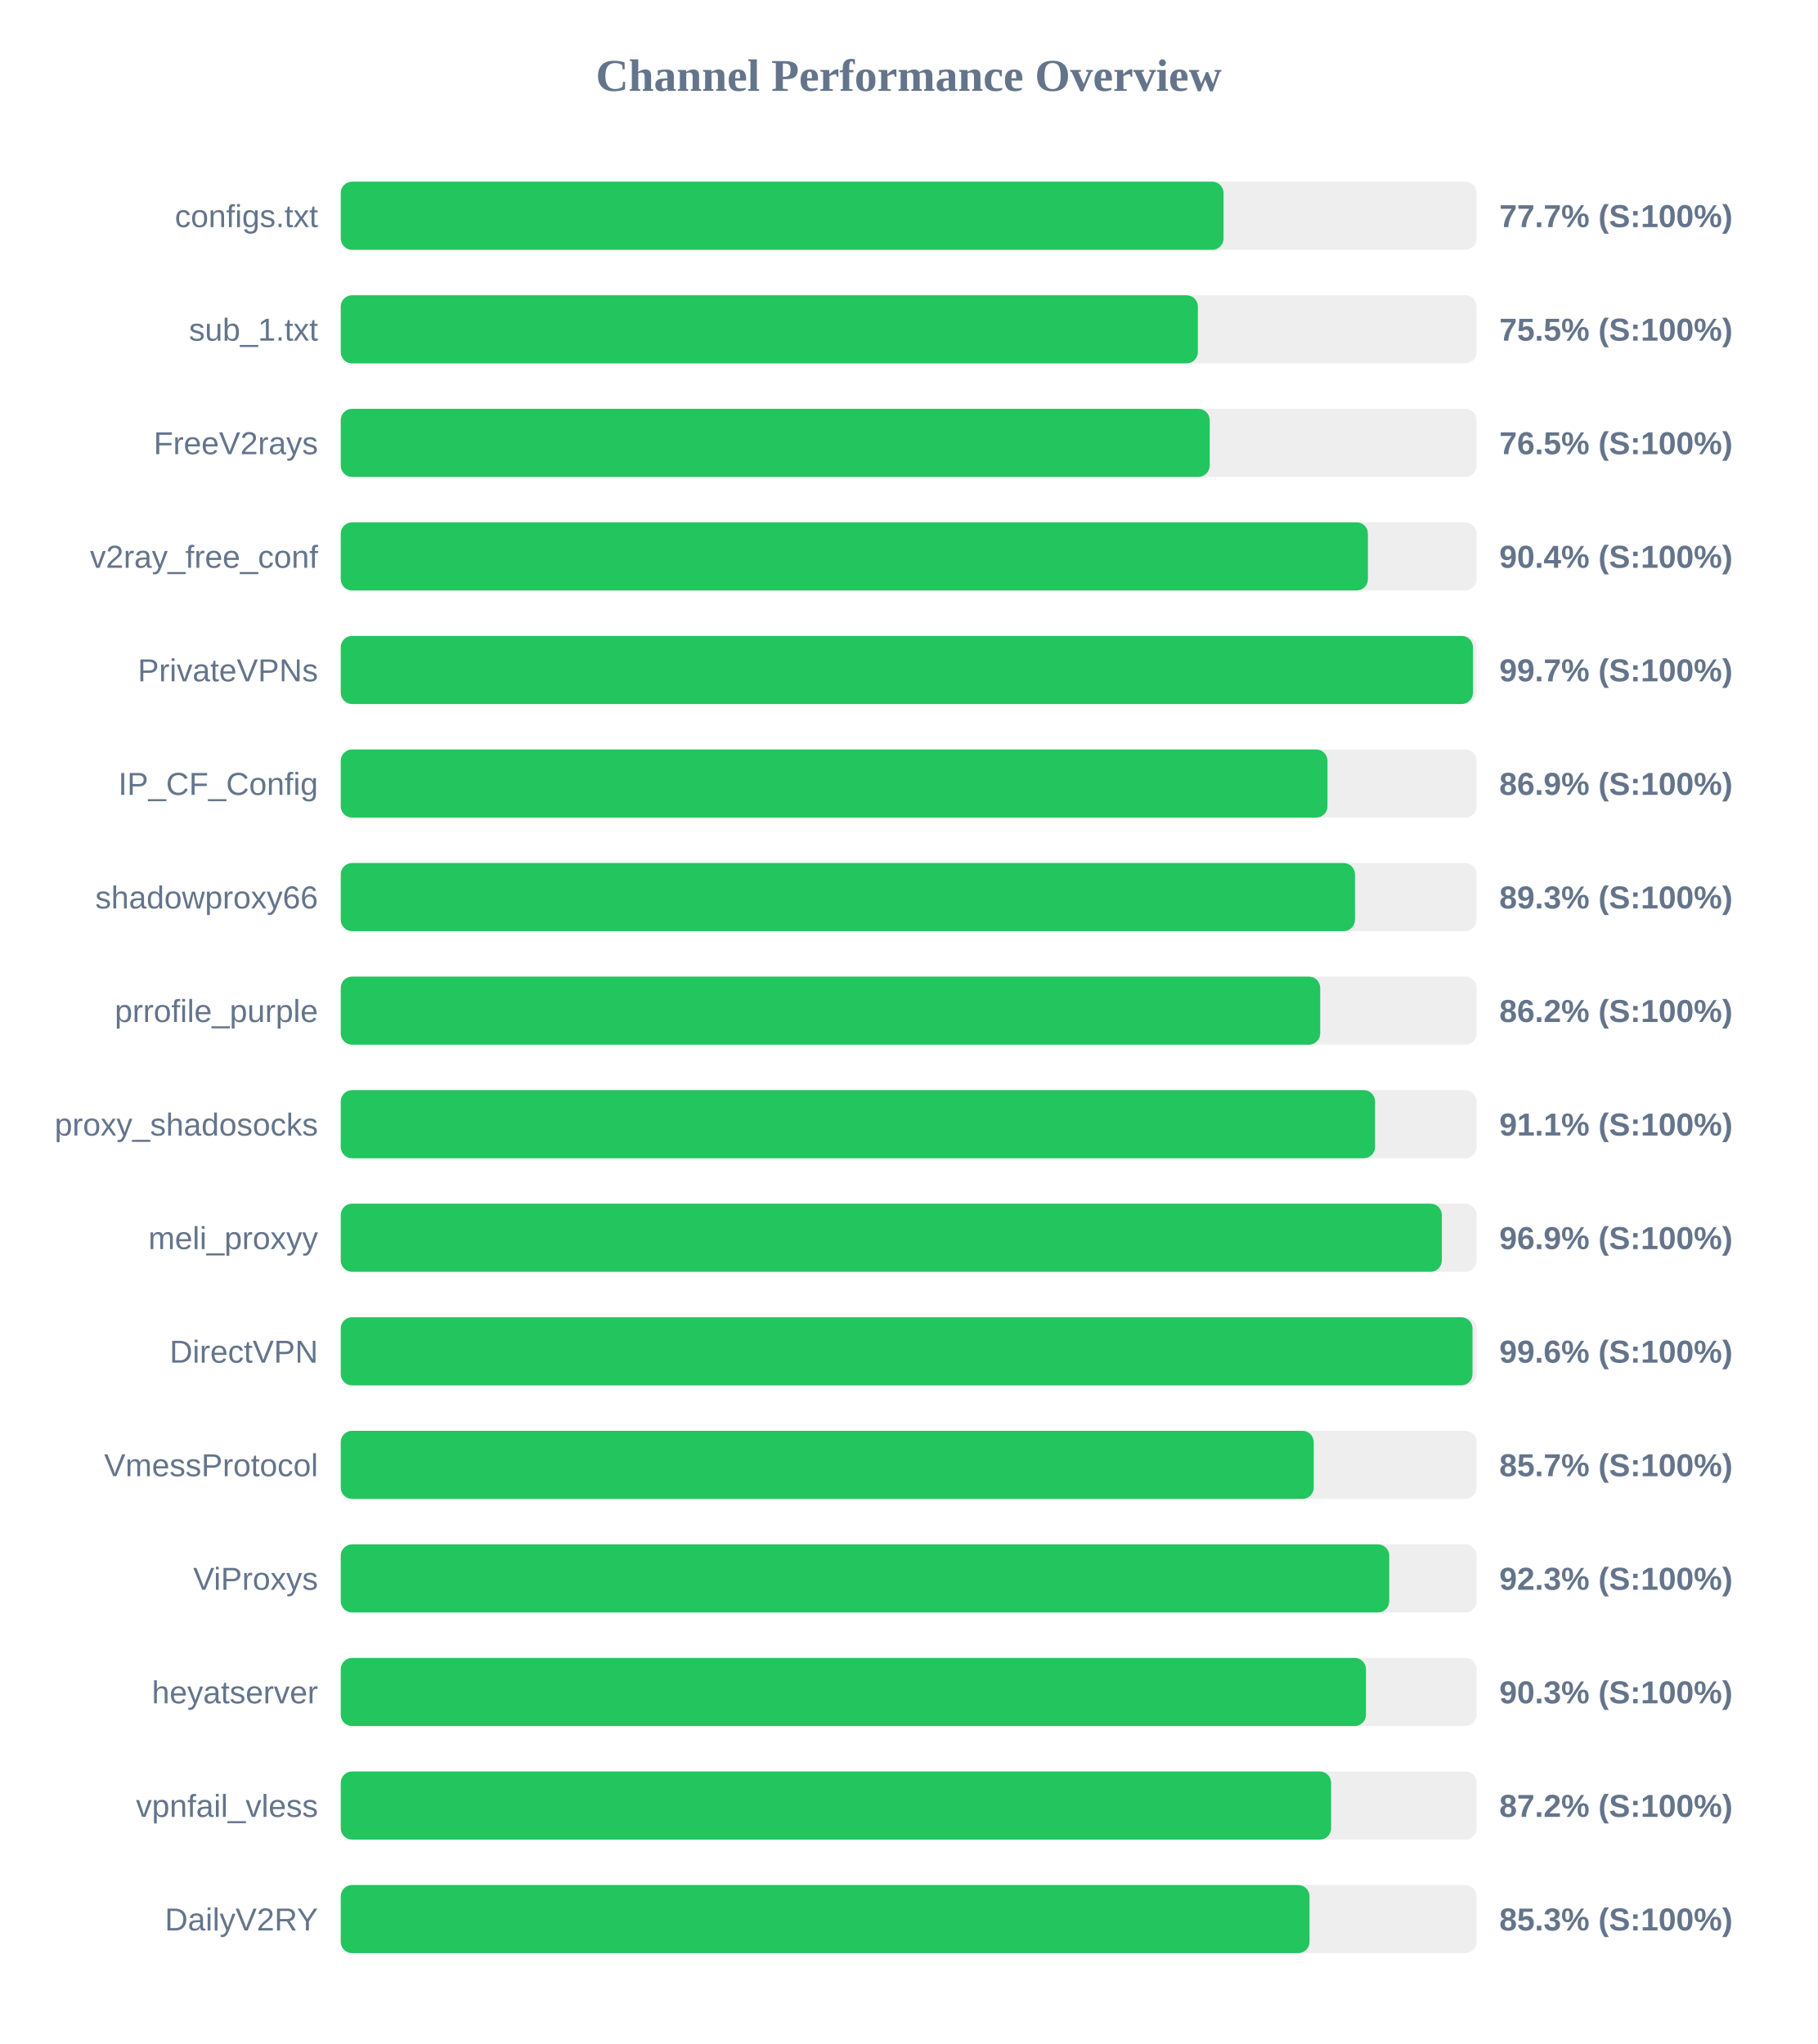
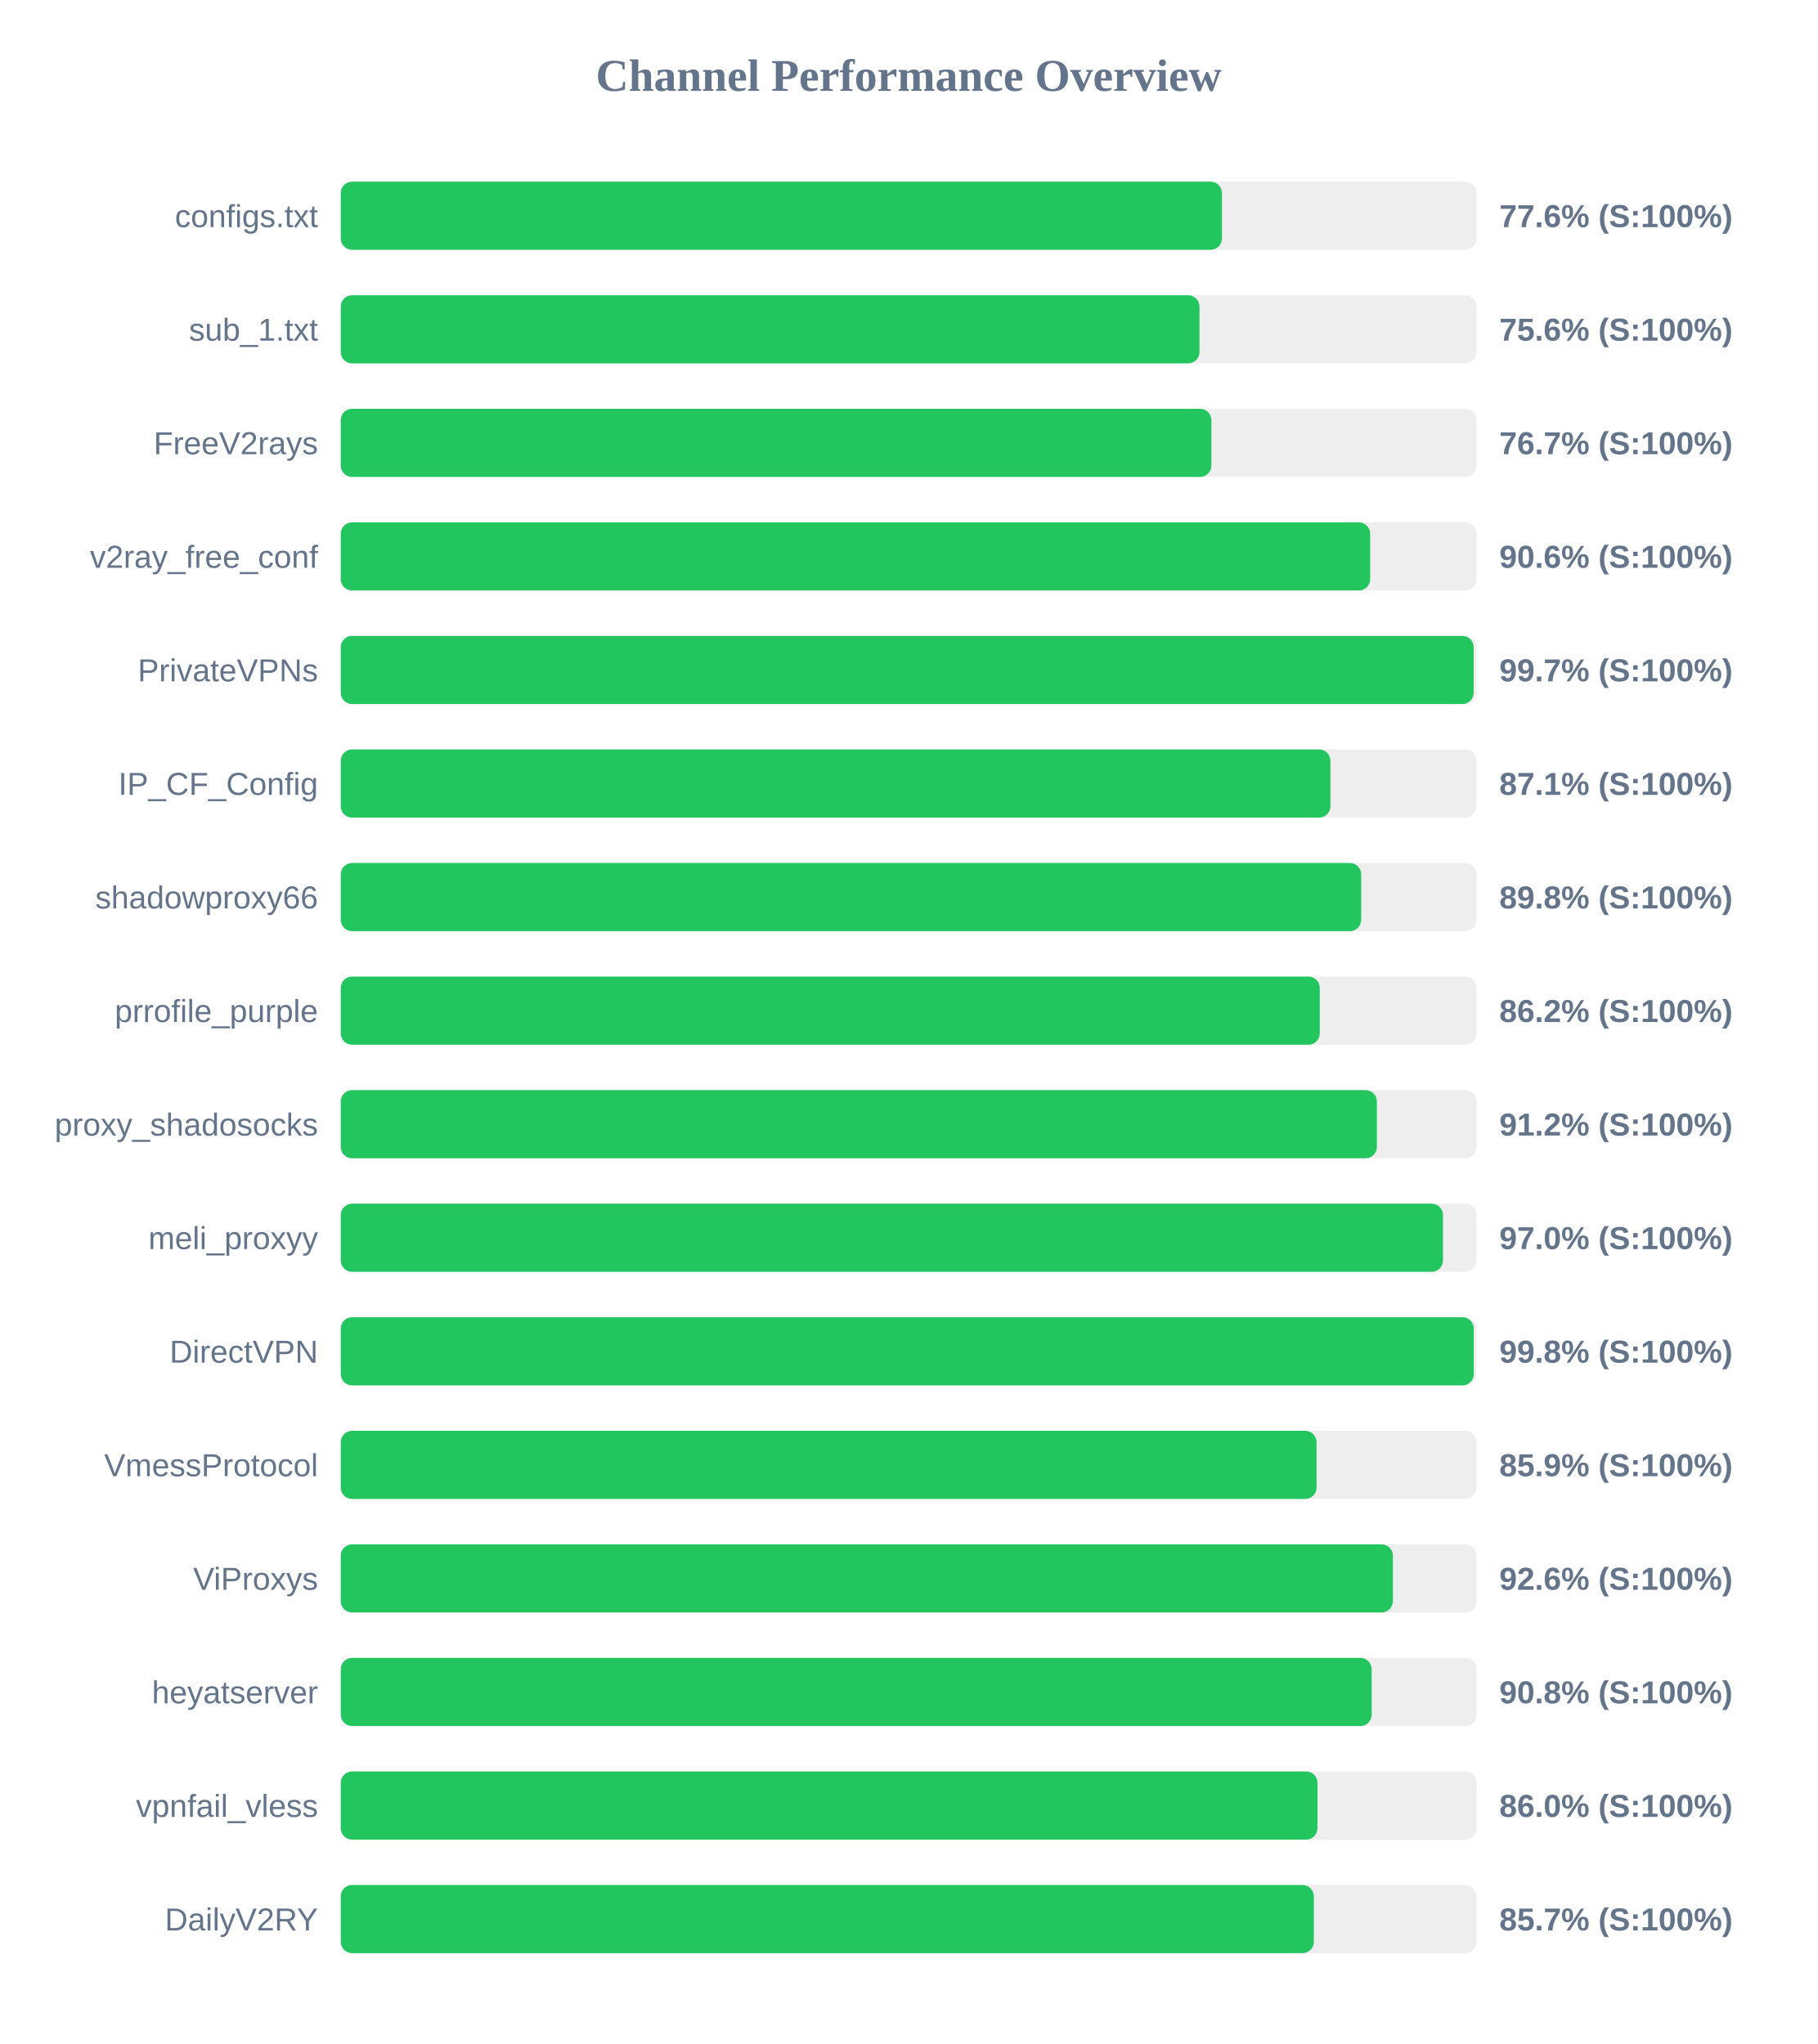
<svg xmlns="http://www.w3.org/2000/svg" width="800" height="900" version="1.1">
  <style>
        .row { font: 14px Arial; fill: #64748b; }
        .score { font: bold 14px Arial; fill: #64748b; }
    </style>
  <text x="400" y="40" text-anchor="middle" font-size="20px" font-weight="bold" fill="#64748b">Channel Performance Overview</text>
  <rect x="150" y="80" width="500" height="30" fill="#eee" rx="5" />
-   <rect x="150" y="80" width="388.6" height="30" fill="#22c55e" rx="5" />
+   <rect x="150" y="80" width="387.9" height="30" fill="#22c55e" rx="5" />
  <text x="140" y="100" text-anchor="end" class="row">configs.txt</text>
-   <text x="660" y="100" text-anchor="start" class="score">77.7% (S:100%)</text>
+   <text x="660" y="100" text-anchor="start" class="score">77.6% (S:100%)</text>
  <rect x="150" y="130" width="500" height="30" fill="#eee" rx="5" />
-   <rect x="150" y="130" width="377.3" height="30" fill="#22c55e" rx="5" />
+   <rect x="150" y="130" width="378.0" height="30" fill="#22c55e" rx="5" />
  <text x="140" y="150" text-anchor="end" class="row">sub_1.txt</text>
-   <text x="660" y="150" text-anchor="start" class="score">75.5% (S:100%)</text>
+   <text x="660" y="150" text-anchor="start" class="score">75.6% (S:100%)</text>
  <rect x="150" y="180" width="500" height="30" fill="#eee" rx="5" />
-   <rect x="150" y="180" width="382.5" height="30" fill="#22c55e" rx="5" />
+   <rect x="150" y="180" width="383.25" height="30" fill="#22c55e" rx="5" />
  <text x="140" y="200" text-anchor="end" class="row">FreeV2rays</text>
-   <text x="660" y="200" text-anchor="start" class="score">76.5% (S:100%)</text>
+   <text x="660" y="200" text-anchor="start" class="score">76.7% (S:100%)</text>
  <rect x="150" y="230" width="500" height="30" fill="#eee" rx="5" />
-   <rect x="150" y="230" width="452.15" height="30" fill="#22c55e" rx="5" />
+   <rect x="150" y="230" width="453.15" height="30" fill="#22c55e" rx="5" />
  <text x="140" y="250" text-anchor="end" class="row">v2ray_free_conf</text>
-   <text x="660" y="250" text-anchor="start" class="score">90.4% (S:100%)</text>
+   <text x="660" y="250" text-anchor="start" class="score">90.6% (S:100%)</text>
  <rect x="150" y="280" width="500" height="30" fill="#eee" rx="5" />
-   <rect x="150" y="280" width="498.4" height="30" fill="#22c55e" rx="5" />
+   <rect x="150" y="280" width="498.7" height="30" fill="#22c55e" rx="5" />
  <text x="140" y="300" text-anchor="end" class="row">PrivateVPNs</text>
  <text x="660" y="300" text-anchor="start" class="score">99.7% (S:100%)</text>
  <rect x="150" y="330" width="500" height="30" fill="#eee" rx="5" />
-   <rect x="150" y="330" width="434.35" height="30" fill="#22c55e" rx="5" />
+   <rect x="150" y="330" width="435.65" height="30" fill="#22c55e" rx="5" />
  <text x="140" y="350" text-anchor="end" class="row">IP_CF_Config</text>
-   <text x="660" y="350" text-anchor="start" class="score">86.9% (S:100%)</text>
+   <text x="660" y="350" text-anchor="start" class="score">87.1% (S:100%)</text>
  <rect x="150" y="380" width="500" height="30" fill="#eee" rx="5" />
-   <rect x="150" y="380" width="446.45" height="30" fill="#22c55e" rx="5" />
+   <rect x="150" y="380" width="449.2" height="30" fill="#22c55e" rx="5" />
  <text x="140" y="400" text-anchor="end" class="row">shadowproxy66</text>
-   <text x="660" y="400" text-anchor="start" class="score">89.3% (S:100%)</text>
+   <text x="660" y="400" text-anchor="start" class="score">89.8% (S:100%)</text>
  <rect x="150" y="430" width="500" height="30" fill="#eee" rx="5" />
-   <rect x="150" y="430" width="431.15" height="30" fill="#22c55e" rx="5" />
+   <rect x="150" y="430" width="430.95" height="30" fill="#22c55e" rx="5" />
  <text x="140" y="450" text-anchor="end" class="row">prrofile_purple</text>
  <text x="660" y="450" text-anchor="start" class="score">86.2% (S:100%)</text>
  <rect x="150" y="480" width="500" height="30" fill="#eee" rx="5" />
-   <rect x="150" y="480" width="455.3" height="30" fill="#22c55e" rx="5" />
+   <rect x="150" y="480" width="456.1" height="30" fill="#22c55e" rx="5" />
  <text x="140" y="500" text-anchor="end" class="row">proxy_shadosocks</text>
-   <text x="660" y="500" text-anchor="start" class="score">91.1% (S:100%)</text>
+   <text x="660" y="500" text-anchor="start" class="score">91.2% (S:100%)</text>
  <rect x="150" y="530" width="500" height="30" fill="#eee" rx="5" />
-   <rect x="150" y="530" width="484.7" height="30" fill="#22c55e" rx="5" />
+   <rect x="150" y="530" width="485.2" height="30" fill="#22c55e" rx="5" />
  <text x="140" y="550" text-anchor="end" class="row">meli_proxyy</text>
-   <text x="660" y="550" text-anchor="start" class="score">96.9% (S:100%)</text>
+   <text x="660" y="550" text-anchor="start" class="score">97.0% (S:100%)</text>
  <rect x="150" y="580" width="500" height="30" fill="#eee" rx="5" />
-   <rect x="150" y="580" width="498.2" height="30" fill="#22c55e" rx="5" />
+   <rect x="150" y="580" width="498.75" height="30" fill="#22c55e" rx="5" />
  <text x="140" y="600" text-anchor="end" class="row">DirectVPN</text>
-   <text x="660" y="600" text-anchor="start" class="score">99.6% (S:100%)</text>
+   <text x="660" y="600" text-anchor="start" class="score">99.8% (S:100%)</text>
  <rect x="150" y="630" width="500" height="30" fill="#eee" rx="5" />
-   <rect x="150" y="630" width="428.3" height="30" fill="#22c55e" rx="5" />
+   <rect x="150" y="630" width="429.55" height="30" fill="#22c55e" rx="5" />
  <text x="140" y="650" text-anchor="end" class="row">VmessProtocol</text>
-   <text x="660" y="650" text-anchor="start" class="score">85.7% (S:100%)</text>
+   <text x="660" y="650" text-anchor="start" class="score">85.9% (S:100%)</text>
  <rect x="150" y="680" width="500" height="30" fill="#eee" rx="5" />
-   <rect x="150" y="680" width="461.55" height="30" fill="#22c55e" rx="5" />
+   <rect x="150" y="680" width="463.15" height="30" fill="#22c55e" rx="5" />
  <text x="140" y="700" text-anchor="end" class="row">ViProxys</text>
-   <text x="660" y="700" text-anchor="start" class="score">92.3% (S:100%)</text>
+   <text x="660" y="700" text-anchor="start" class="score">92.6% (S:100%)</text>
  <rect x="150" y="730" width="500" height="30" fill="#eee" rx="5" />
-   <rect x="150" y="730" width="451.3" height="30" fill="#22c55e" rx="5" />
+   <rect x="150" y="730" width="453.8" height="30" fill="#22c55e" rx="5" />
  <text x="140" y="750" text-anchor="end" class="row">heyatserver</text>
-   <text x="660" y="750" text-anchor="start" class="score">90.3% (S:100%)</text>
+   <text x="660" y="750" text-anchor="start" class="score">90.8% (S:100%)</text>
  <rect x="150" y="780" width="500" height="30" fill="#eee" rx="5" />
-   <rect x="150" y="780" width="435.95" height="30" fill="#22c55e" rx="5" />
+   <rect x="150" y="780" width="429.95" height="30" fill="#22c55e" rx="5" />
  <text x="140" y="800" text-anchor="end" class="row">vpnfail_vless</text>
-   <text x="660" y="800" text-anchor="start" class="score">87.2% (S:100%)</text>
+   <text x="660" y="800" text-anchor="start" class="score">86.0% (S:100%)</text>
  <rect x="150" y="830" width="500" height="30" fill="#eee" rx="5" />
-   <rect x="150" y="830" width="426.45" height="30" fill="#22c55e" rx="5" />
+   <rect x="150" y="830" width="428.35" height="30" fill="#22c55e" rx="5" />
  <text x="140" y="850" text-anchor="end" class="row">DailyV2RY</text>
-   <text x="660" y="850" text-anchor="start" class="score">85.3% (S:100%)</text>
+   <text x="660" y="850" text-anchor="start" class="score">85.7% (S:100%)</text>
</svg>
